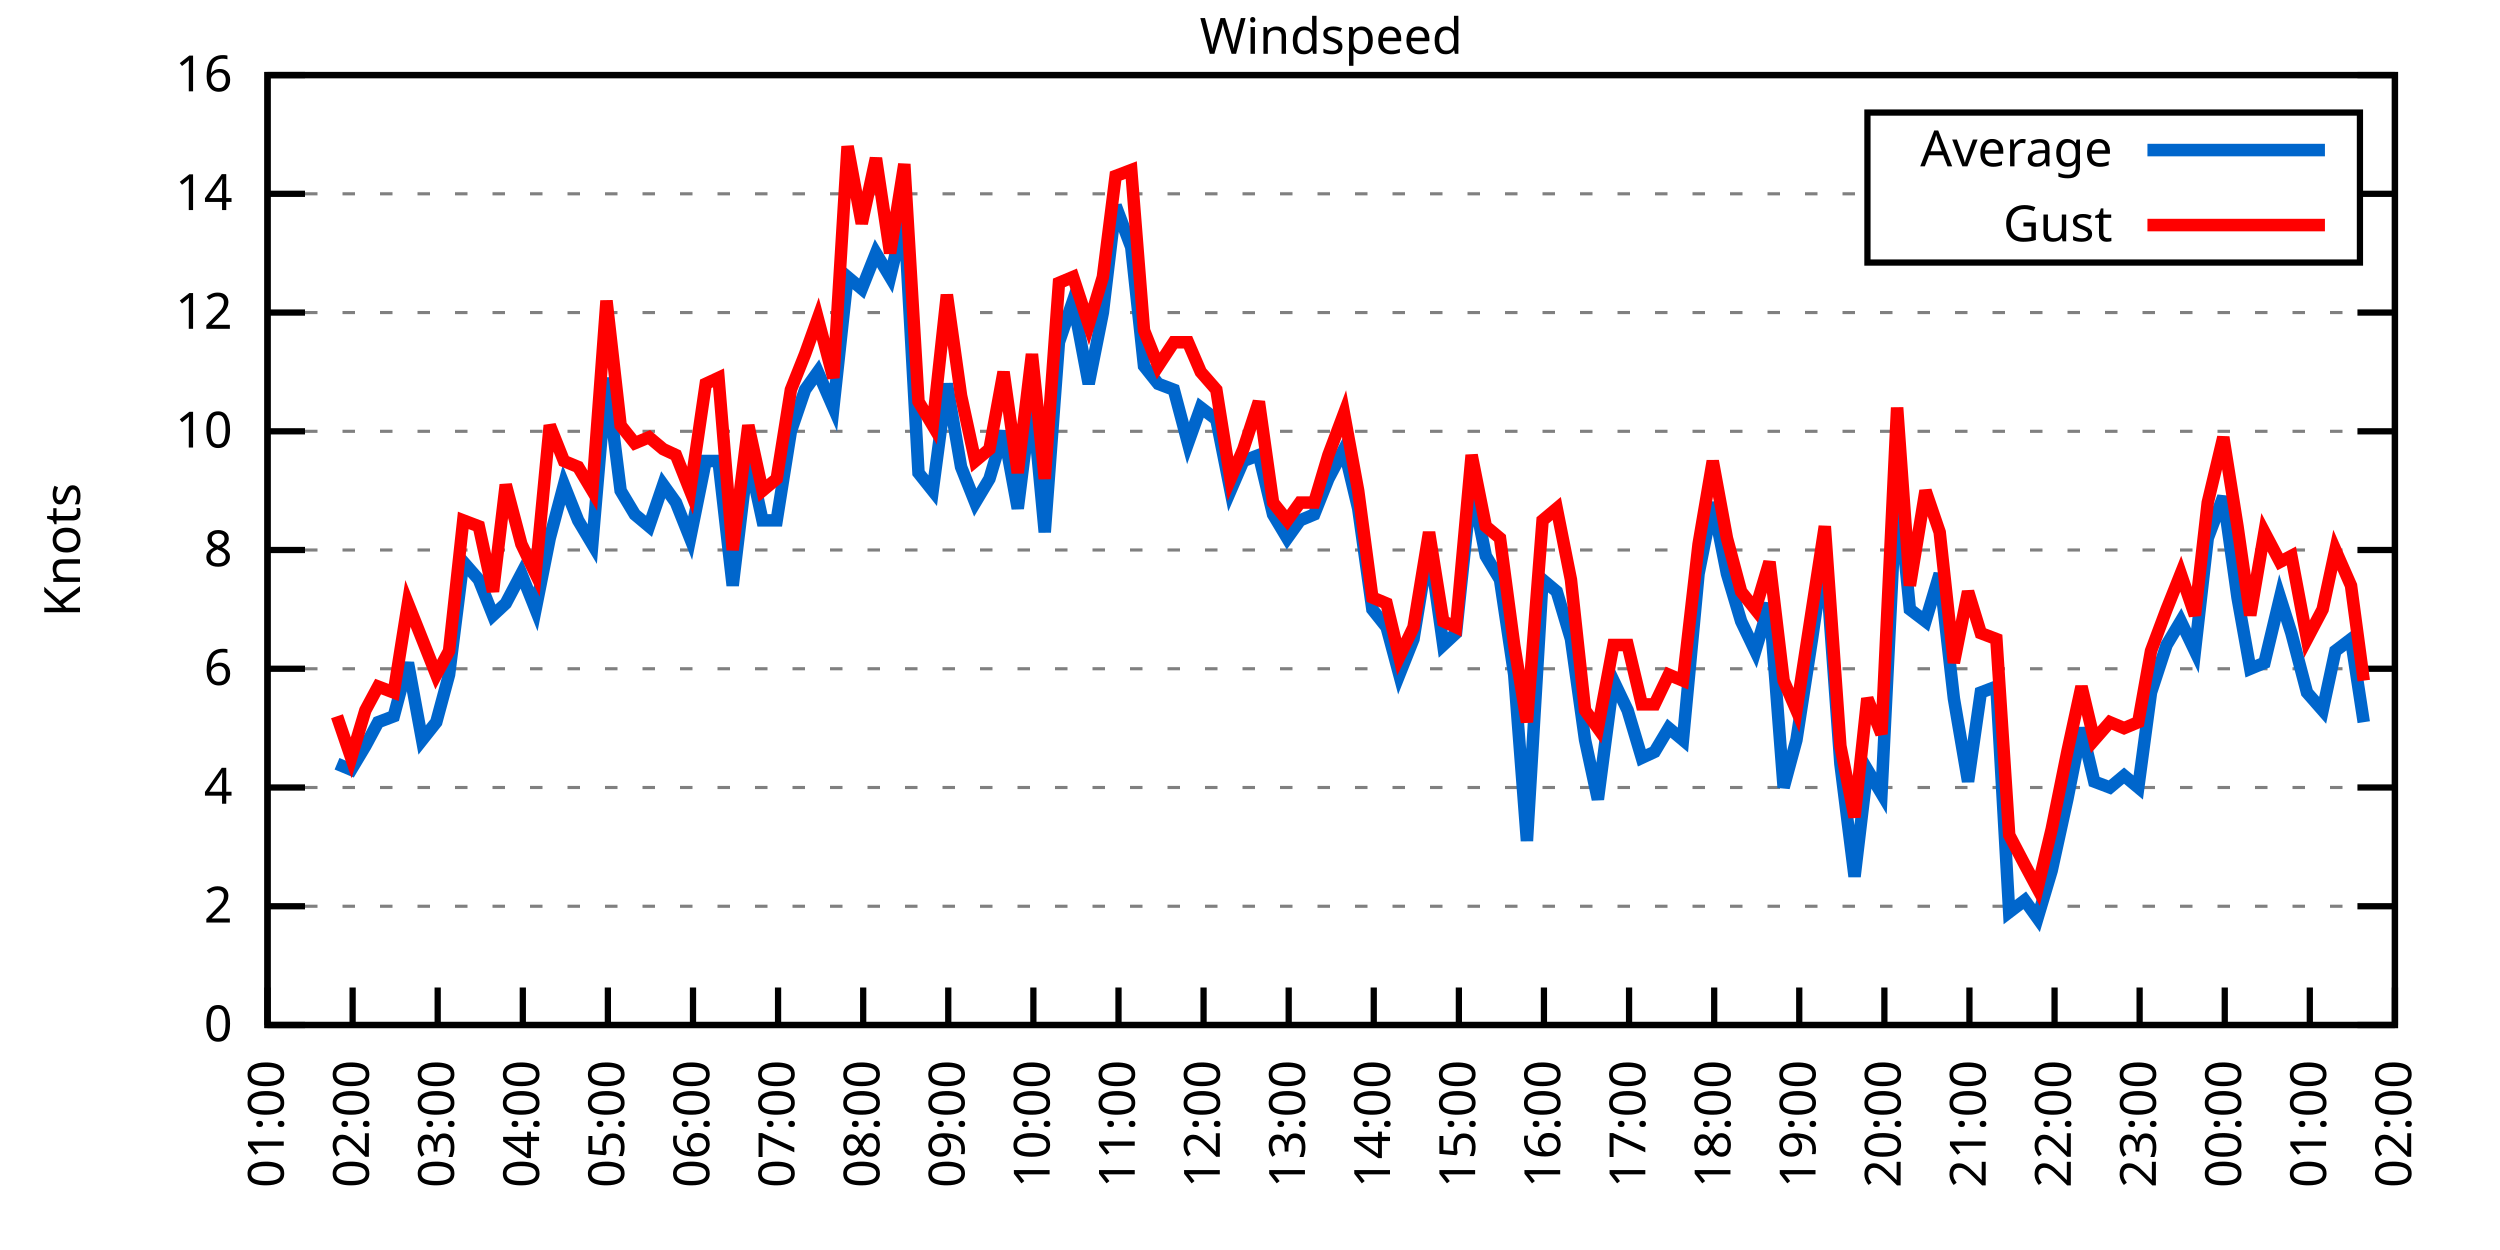
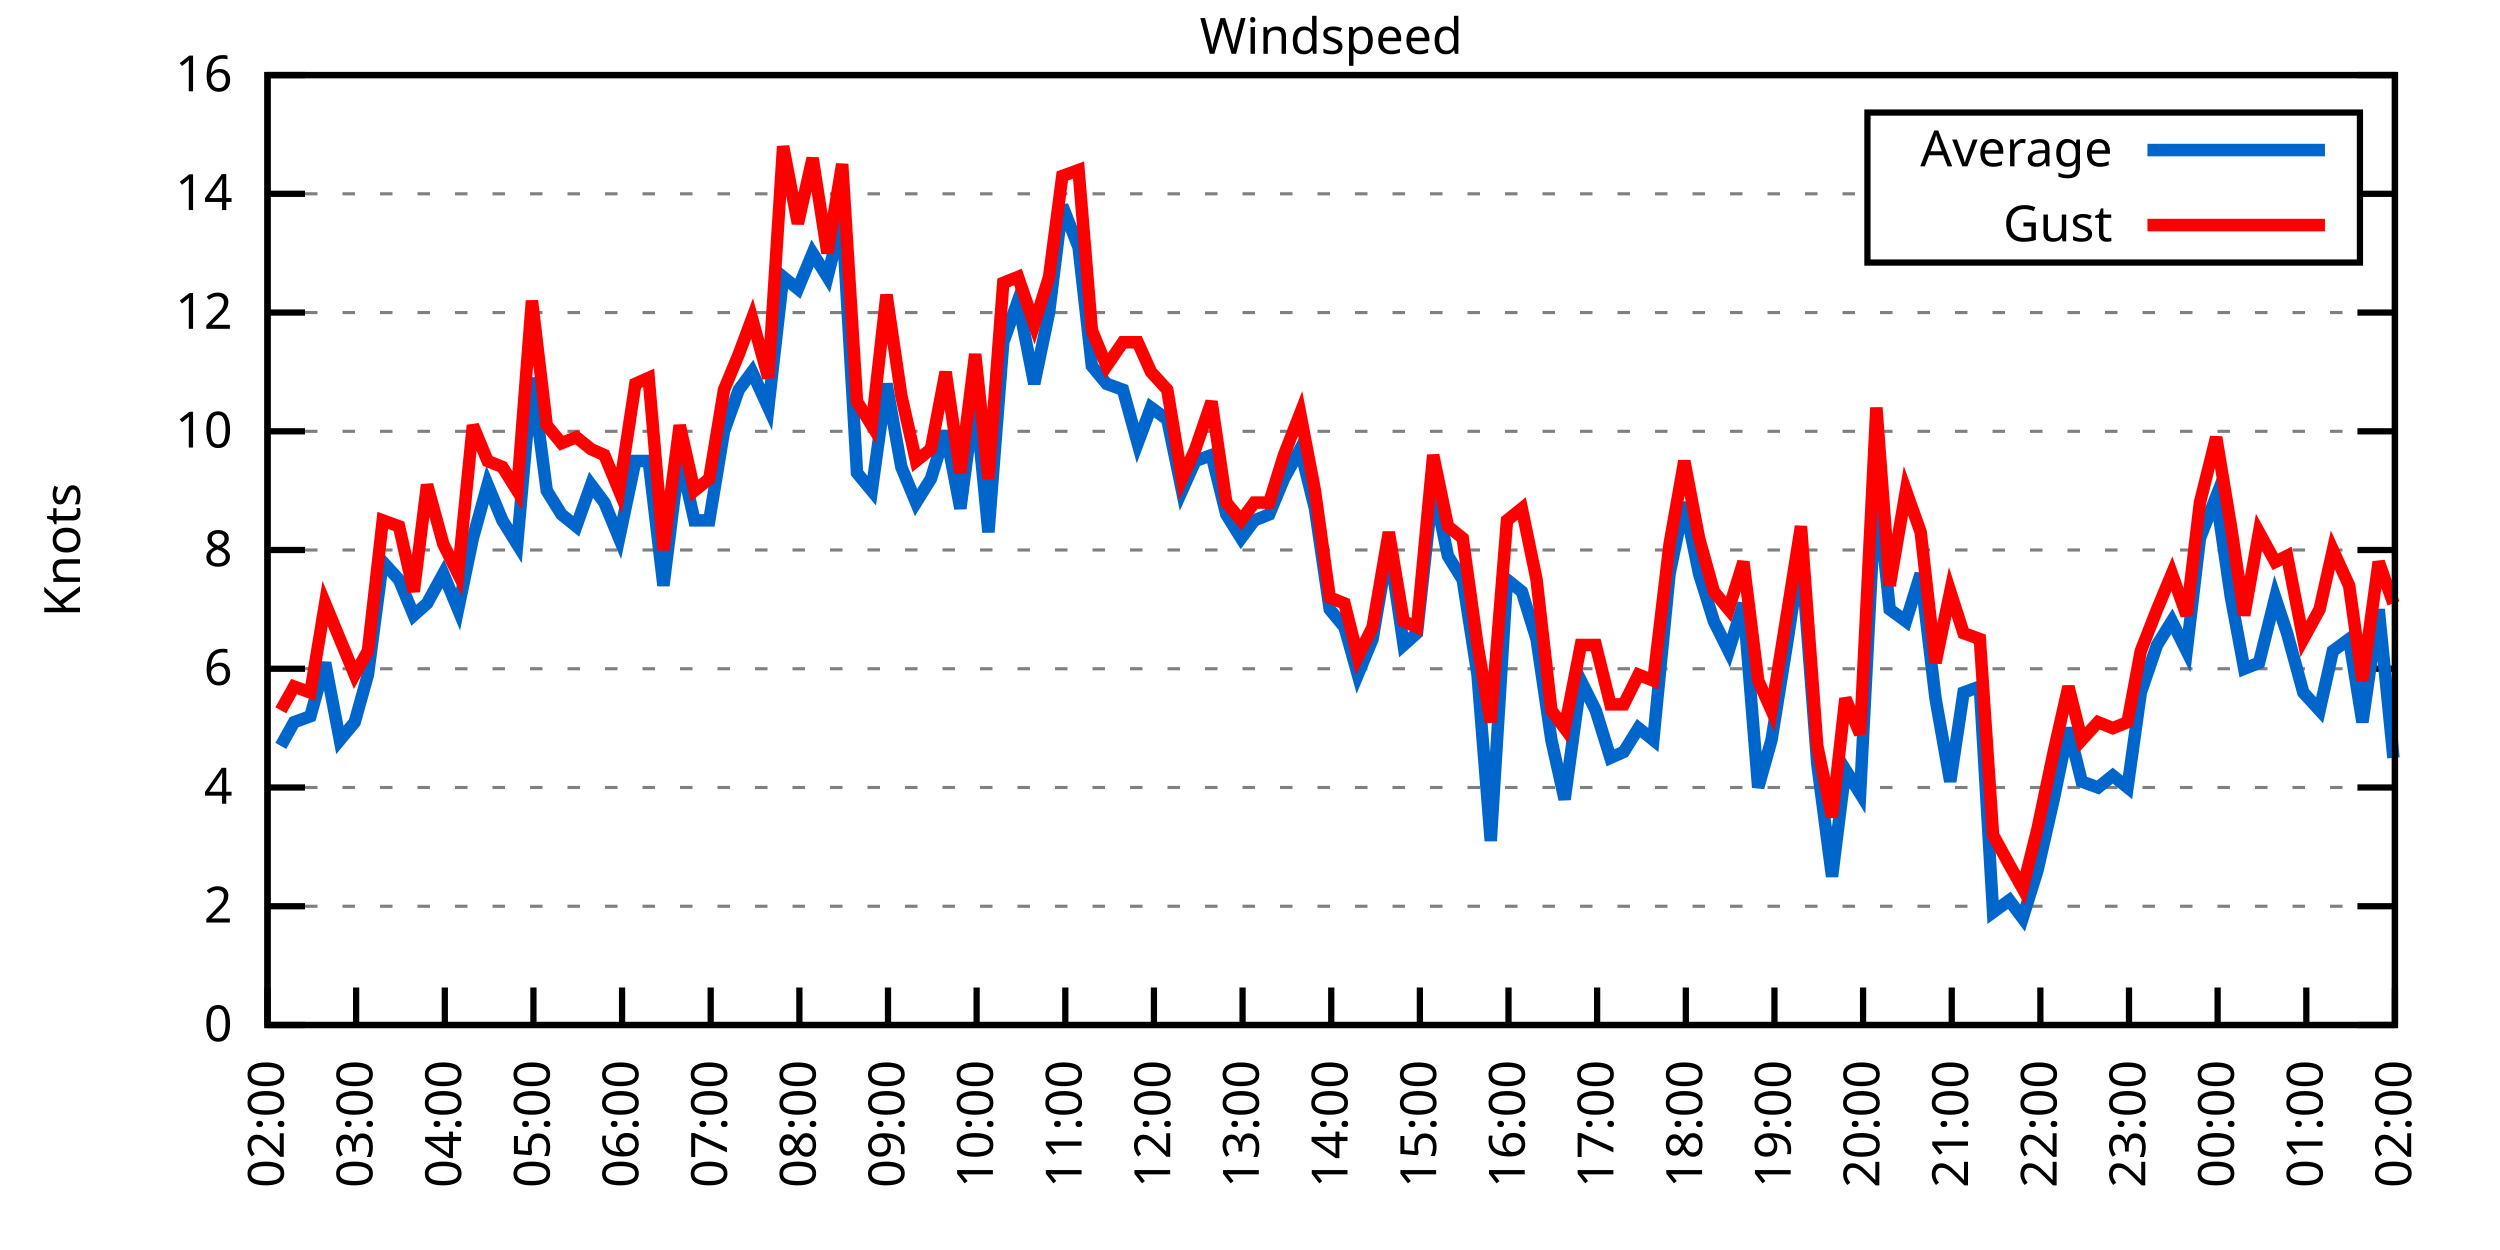
<svg xmlns="http://www.w3.org/2000/svg" xmlns:xlink="http://www.w3.org/1999/xlink" width="400" height="200" viewBox="0 0 400 200">
  <g id="gnuplot_canvas">
    <rect x="0" y="0" width="400" height="200" fill="none" />
    <defs>
      <circle id="gpDot" r="0.5" stroke-width="0.5" stroke="currentColor" />
      <path id="gpPt0" stroke-width="0.333" stroke="currentColor" d="M-1,0 h2 M0,-1 v2" />
      <path id="gpPt1" stroke-width="0.333" stroke="currentColor" d="M-1,-1 L1,1 M1,-1 L-1,1" />
      <path id="gpPt2" stroke-width="0.333" stroke="currentColor" d="M-1,0 L1,0 M0,-1 L0,1 M-1,-1 L1,1 M-1,1 L1,-1" />
      <rect id="gpPt3" stroke-width="0.333" stroke="currentColor" x="-1" y="-1" width="2" height="2" />
      <rect id="gpPt4" stroke-width="0.333" stroke="currentColor" fill="currentColor" x="-1" y="-1" width="2" height="2" />
      <circle id="gpPt5" stroke-width="0.333" stroke="currentColor" cx="0" cy="0" r="1" />
      <use xlink:href="#gpPt5" id="gpPt6" fill="currentColor" stroke="none" />
      <path id="gpPt7" stroke-width="0.333" stroke="currentColor" d="M0,-1.33 L-1.33,0.67 L1.33,0.67 z" />
      <use xlink:href="#gpPt7" id="gpPt8" fill="currentColor" stroke="none" />
      <use xlink:href="#gpPt7" id="gpPt9" stroke="currentColor" transform="rotate(180)" />
      <use xlink:href="#gpPt9" id="gpPt10" fill="currentColor" stroke="none" />
      <use xlink:href="#gpPt3" id="gpPt11" stroke="currentColor" transform="rotate(45)" />
      <use xlink:href="#gpPt11" id="gpPt12" fill="currentColor" stroke="none" />
      <path id="gpPt13" stroke-width="0.333" stroke="currentColor" d="M0,1.330 L1.265,0.411 L0.782,-1.067 L-0.782,-1.076 L-1.265,0.411 z" />
      <use xlink:href="#gpPt13" id="gpPt14" fill="currentColor" stroke="none" />
      <filter id="textbox" filterUnits="objectBoundingBox" x="0" y="0" height="1" width="1">
        <feFlood flood-color="white" flood-opacity="1" result="bgnd" />
        <feComposite in="SourceGraphic" in2="bgnd" operator="atop" />
      </filter>
      <filter id="greybox" filterUnits="objectBoundingBox" x="0" y="0" height="1" width="1">
        <feFlood flood-color="lightgrey" flood-opacity="1" result="grey" />
        <feComposite in="SourceGraphic" in2="grey" operator="atop" />
      </filter>
    </defs>
    <g fill="none" color="white" stroke="currentColor" stroke-width="1.00" stroke-linecap="butt" stroke-linejoin="miter">
</g>
    <g fill="none" color="black" stroke="currentColor" stroke-width="1.00" stroke-linecap="butt" stroke-linejoin="miter">
      <g stroke="none" shape-rendering="crispEdges">
        <polygon fill="rgb(255, 255, 255)" points="42.80,164.00 383.18,164.00 383.18,12.02 42.80,12.02 " />
      </g>
    </g>
    <g fill="none" color="black" stroke="currentColor" stroke-width="1.00" stroke-linecap="butt" stroke-linejoin="miter">
</g>
    <g fill="none" color="black" stroke="black" stroke-width="0.50" stroke-linecap="butt" stroke-linejoin="miter">
</g>
    <g fill="none" color="gray" stroke="currentColor" stroke-width="0.50" stroke-linecap="butt" stroke-linejoin="miter">
      <path stroke="gray" stroke-dasharray="2,4" class="gridline" d="M42.80,164.00 L383.19,164.00  " />
    </g>
    <g fill="none" color="gray" stroke="gray" stroke-width="1.00" stroke-linecap="butt" stroke-linejoin="miter">
</g>
    <g fill="none" color="black" stroke="currentColor" stroke-width="1.00" stroke-linecap="butt" stroke-linejoin="miter">
      <path stroke="black" d="M42.80,164.00 L48.80,164.00 M383.19,164.00 L377.19,164.00  " />
      <g transform="translate(37.20,166.60)" stroke="none" fill="black" font-family="Sans" font-size="8.00" text-anchor="end">
        <text>
          <tspan font-family="Sans"> 0</tspan>
        </text>
      </g>
    </g>
    <g fill="none" color="black" stroke="currentColor" stroke-width="1.00" stroke-linecap="butt" stroke-linejoin="miter">
</g>
    <g fill="none" color="black" stroke="black" stroke-width="0.50" stroke-linecap="butt" stroke-linejoin="miter">
</g>
    <g fill="none" color="gray" stroke="currentColor" stroke-width="0.50" stroke-linecap="butt" stroke-linejoin="miter">
      <path stroke="gray" stroke-dasharray="2,4" class="gridline" d="M42.80,145.00 L383.19,145.00  " />
    </g>
    <g fill="none" color="gray" stroke="gray" stroke-width="1.00" stroke-linecap="butt" stroke-linejoin="miter">
</g>
    <g fill="none" color="black" stroke="currentColor" stroke-width="1.00" stroke-linecap="butt" stroke-linejoin="miter">
      <path stroke="black" d="M42.80,145.00 L48.80,145.00 M383.19,145.00 L377.19,145.00  " />
      <g transform="translate(37.20,147.60)" stroke="none" fill="black" font-family="Sans" font-size="8.00" text-anchor="end">
        <text>
          <tspan font-family="Sans"> 2</tspan>
        </text>
      </g>
    </g>
    <g fill="none" color="black" stroke="currentColor" stroke-width="1.00" stroke-linecap="butt" stroke-linejoin="miter">
</g>
    <g fill="none" color="black" stroke="black" stroke-width="0.50" stroke-linecap="butt" stroke-linejoin="miter">
</g>
    <g fill="none" color="gray" stroke="currentColor" stroke-width="0.50" stroke-linecap="butt" stroke-linejoin="miter">
      <path stroke="gray" stroke-dasharray="2,4" class="gridline" d="M42.80,126.00 L383.19,126.00  " />
    </g>
    <g fill="none" color="gray" stroke="gray" stroke-width="1.00" stroke-linecap="butt" stroke-linejoin="miter">
</g>
    <g fill="none" color="black" stroke="currentColor" stroke-width="1.00" stroke-linecap="butt" stroke-linejoin="miter">
      <path stroke="black" d="M42.80,126.00 L48.80,126.00 M383.19,126.00 L377.19,126.00  " />
      <g transform="translate(37.20,128.60)" stroke="none" fill="black" font-family="Sans" font-size="8.00" text-anchor="end">
        <text>
          <tspan font-family="Sans"> 4</tspan>
        </text>
      </g>
    </g>
    <g fill="none" color="black" stroke="currentColor" stroke-width="1.00" stroke-linecap="butt" stroke-linejoin="miter">
</g>
    <g fill="none" color="black" stroke="black" stroke-width="0.50" stroke-linecap="butt" stroke-linejoin="miter">
</g>
    <g fill="none" color="gray" stroke="currentColor" stroke-width="0.50" stroke-linecap="butt" stroke-linejoin="miter">
      <path stroke="gray" stroke-dasharray="2,4" class="gridline" d="M42.80,107.00 L383.19,107.00  " />
    </g>
    <g fill="none" color="gray" stroke="gray" stroke-width="1.00" stroke-linecap="butt" stroke-linejoin="miter">
</g>
    <g fill="none" color="black" stroke="currentColor" stroke-width="1.00" stroke-linecap="butt" stroke-linejoin="miter">
      <path stroke="black" d="M42.80,107.00 L48.80,107.00 M383.19,107.00 L377.19,107.00  " />
      <g transform="translate(37.20,109.60)" stroke="none" fill="black" font-family="Sans" font-size="8.00" text-anchor="end">
        <text>
          <tspan font-family="Sans"> 6</tspan>
        </text>
      </g>
    </g>
    <g fill="none" color="black" stroke="currentColor" stroke-width="1.00" stroke-linecap="butt" stroke-linejoin="miter">
</g>
    <g fill="none" color="black" stroke="black" stroke-width="0.50" stroke-linecap="butt" stroke-linejoin="miter">
</g>
    <g fill="none" color="gray" stroke="currentColor" stroke-width="0.50" stroke-linecap="butt" stroke-linejoin="miter">
      <path stroke="gray" stroke-dasharray="2,4" class="gridline" d="M42.80,88.00 L383.19,88.00  " />
    </g>
    <g fill="none" color="gray" stroke="gray" stroke-width="1.00" stroke-linecap="butt" stroke-linejoin="miter">
</g>
    <g fill="none" color="black" stroke="currentColor" stroke-width="1.00" stroke-linecap="butt" stroke-linejoin="miter">
      <path stroke="black" d="M42.80,88.00 L48.80,88.00 M383.19,88.00 L377.19,88.00  " />
      <g transform="translate(37.20,90.60)" stroke="none" fill="black" font-family="Sans" font-size="8.00" text-anchor="end">
        <text>
          <tspan font-family="Sans"> 8</tspan>
        </text>
      </g>
    </g>
    <g fill="none" color="black" stroke="currentColor" stroke-width="1.00" stroke-linecap="butt" stroke-linejoin="miter">
</g>
    <g fill="none" color="black" stroke="black" stroke-width="0.50" stroke-linecap="butt" stroke-linejoin="miter">
</g>
    <g fill="none" color="gray" stroke="currentColor" stroke-width="0.50" stroke-linecap="butt" stroke-linejoin="miter">
      <path stroke="gray" stroke-dasharray="2,4" class="gridline" d="M42.80,69.01 L383.19,69.01  " />
    </g>
    <g fill="none" color="gray" stroke="gray" stroke-width="1.00" stroke-linecap="butt" stroke-linejoin="miter">
</g>
    <g fill="none" color="black" stroke="currentColor" stroke-width="1.00" stroke-linecap="butt" stroke-linejoin="miter">
      <path stroke="black" d="M42.80,69.01 L48.80,69.01 M383.19,69.01 L377.19,69.01  " />
      <g transform="translate(37.20,71.61)" stroke="none" fill="black" font-family="Sans" font-size="8.00" text-anchor="end">
        <text>
          <tspan font-family="Sans"> 10</tspan>
        </text>
      </g>
    </g>
    <g fill="none" color="black" stroke="currentColor" stroke-width="1.00" stroke-linecap="butt" stroke-linejoin="miter">
</g>
    <g fill="none" color="black" stroke="black" stroke-width="0.50" stroke-linecap="butt" stroke-linejoin="miter">
</g>
    <g fill="none" color="gray" stroke="currentColor" stroke-width="0.50" stroke-linecap="butt" stroke-linejoin="miter">
      <path stroke="gray" stroke-dasharray="2,4" class="gridline" d="M42.80,50.01 L383.19,50.01  " />
    </g>
    <g fill="none" color="gray" stroke="gray" stroke-width="1.00" stroke-linecap="butt" stroke-linejoin="miter">
</g>
    <g fill="none" color="black" stroke="currentColor" stroke-width="1.00" stroke-linecap="butt" stroke-linejoin="miter">
      <path stroke="black" d="M42.80,50.01 L48.80,50.01 M383.19,50.01 L377.19,50.01  " />
      <g transform="translate(37.20,52.61)" stroke="none" fill="black" font-family="Sans" font-size="8.00" text-anchor="end">
        <text>
          <tspan font-family="Sans"> 12</tspan>
        </text>
      </g>
    </g>
    <g fill="none" color="black" stroke="currentColor" stroke-width="1.00" stroke-linecap="butt" stroke-linejoin="miter">
</g>
    <g fill="none" color="black" stroke="black" stroke-width="0.50" stroke-linecap="butt" stroke-linejoin="miter">
</g>
    <g fill="none" color="gray" stroke="currentColor" stroke-width="0.50" stroke-linecap="butt" stroke-linejoin="miter">
      <path stroke="gray" stroke-dasharray="2,4" class="gridline" d="M42.80,31.01 L298.79,31.01 M377.59,31.01 L383.19,31.01  " />
    </g>
    <g fill="none" color="gray" stroke="gray" stroke-width="1.00" stroke-linecap="butt" stroke-linejoin="miter">
</g>
    <g fill="none" color="black" stroke="currentColor" stroke-width="1.00" stroke-linecap="butt" stroke-linejoin="miter">
      <path stroke="black" d="M42.80,31.01 L48.80,31.01 M383.19,31.01 L377.19,31.01  " />
      <g transform="translate(37.20,33.61)" stroke="none" fill="black" font-family="Sans" font-size="8.00" text-anchor="end">
        <text>
          <tspan font-family="Sans"> 14</tspan>
        </text>
      </g>
    </g>
    <g fill="none" color="black" stroke="currentColor" stroke-width="1.00" stroke-linecap="butt" stroke-linejoin="miter">
</g>
    <g fill="none" color="black" stroke="black" stroke-width="0.50" stroke-linecap="butt" stroke-linejoin="miter">
</g>
    <g fill="none" color="gray" stroke="currentColor" stroke-width="0.50" stroke-linecap="butt" stroke-linejoin="miter">
      <path stroke="gray" stroke-dasharray="2,4" class="gridline" d="M42.80,12.01 L383.19,12.01  " />
    </g>
    <g fill="none" color="gray" stroke="gray" stroke-width="1.00" stroke-linecap="butt" stroke-linejoin="miter">
</g>
    <g fill="none" color="black" stroke="currentColor" stroke-width="1.00" stroke-linecap="butt" stroke-linejoin="miter">
      <path stroke="black" d="M42.80,12.01 L48.80,12.01 M383.19,12.01 L377.19,12.01  " />
      <g transform="translate(37.20,14.61)" stroke="none" fill="black" font-family="Sans" font-size="8.00" text-anchor="end">
        <text>
          <tspan font-family="Sans"> 16</tspan>
        </text>
      </g>
    </g>
    <g fill="none" color="black" stroke="currentColor" stroke-width="1.00" stroke-linecap="butt" stroke-linejoin="miter">
      <path stroke="black" d="M42.80,164.00 L42.80,158.00  " />
      <g transform="translate(45.40,169.60) rotate(270.00)" stroke="none" fill="black" font-family="Sans" font-size="8.00" text-anchor="end">
        <text>
-           <tspan font-family="Sans">01:00</tspan>
-         </text>
-       </g>
-     </g>
-     <g fill="none" color="black" stroke="currentColor" stroke-width="1.00" stroke-linecap="butt" stroke-linejoin="miter">
-       <path stroke="black" d="M56.42,164.00 L56.42,158.00  " />
-       <g transform="translate(59.02,169.60) rotate(270.00)" stroke="none" fill="black" font-family="Sans" font-size="8.00" text-anchor="end">
-         <text>
          <tspan font-family="Sans">02:00</tspan>
        </text>
      </g>
    </g>
    <g fill="none" color="black" stroke="currentColor" stroke-width="1.00" stroke-linecap="butt" stroke-linejoin="miter">
-       <path stroke="black" d="M70.03,164.00 L70.03,158.00  " />
-       <g transform="translate(72.63,169.60) rotate(270.00)" stroke="none" fill="black" font-family="Sans" font-size="8.00" text-anchor="end">
+       <path stroke="black" d="M56.98,164.00 L56.98,158.00  " />
+       <g transform="translate(59.58,169.60) rotate(270.00)" stroke="none" fill="black" font-family="Sans" font-size="8.00" text-anchor="end">
        <text>
          <tspan font-family="Sans">03:00</tspan>
        </text>
      </g>
    </g>
    <g fill="none" color="black" stroke="currentColor" stroke-width="1.00" stroke-linecap="butt" stroke-linejoin="miter">
-       <path stroke="black" d="M83.65,164.00 L83.65,158.00  " />
-       <g transform="translate(86.25,169.60) rotate(270.00)" stroke="none" fill="black" font-family="Sans" font-size="8.00" text-anchor="end">
+       <path stroke="black" d="M71.17,164.00 L71.17,158.00  " />
+       <g transform="translate(73.77,169.60) rotate(270.00)" stroke="none" fill="black" font-family="Sans" font-size="8.00" text-anchor="end">
        <text>
          <tspan font-family="Sans">04:00</tspan>
        </text>
      </g>
    </g>
    <g fill="none" color="black" stroke="currentColor" stroke-width="1.00" stroke-linecap="butt" stroke-linejoin="miter">
-       <path stroke="black" d="M97.26,164.00 L97.26,158.00  " />
-       <g transform="translate(99.86,169.60) rotate(270.00)" stroke="none" fill="black" font-family="Sans" font-size="8.00" text-anchor="end">
+       <path stroke="black" d="M85.35,164.00 L85.35,158.00  " />
+       <g transform="translate(87.95,169.60) rotate(270.00)" stroke="none" fill="black" font-family="Sans" font-size="8.00" text-anchor="end">
        <text>
          <tspan font-family="Sans">05:00</tspan>
        </text>
      </g>
    </g>
    <g fill="none" color="black" stroke="currentColor" stroke-width="1.00" stroke-linecap="butt" stroke-linejoin="miter">
-       <path stroke="black" d="M110.88,164.00 L110.88,158.00  " />
-       <g transform="translate(113.48,169.60) rotate(270.00)" stroke="none" fill="black" font-family="Sans" font-size="8.00" text-anchor="end">
+       <path stroke="black" d="M99.53,164.00 L99.53,158.00  " />
+       <g transform="translate(102.13,169.60) rotate(270.00)" stroke="none" fill="black" font-family="Sans" font-size="8.00" text-anchor="end">
        <text>
          <tspan font-family="Sans">06:00</tspan>
        </text>
      </g>
    </g>
    <g fill="none" color="black" stroke="currentColor" stroke-width="1.00" stroke-linecap="butt" stroke-linejoin="miter">
-       <path stroke="black" d="M124.49,164.00 L124.49,158.00  " />
-       <g transform="translate(127.09,169.60) rotate(270.00)" stroke="none" fill="black" font-family="Sans" font-size="8.00" text-anchor="end">
+       <path stroke="black" d="M113.71,164.00 L113.71,158.00  " />
+       <g transform="translate(116.31,169.60) rotate(270.00)" stroke="none" fill="black" font-family="Sans" font-size="8.00" text-anchor="end">
        <text>
          <tspan font-family="Sans">07:00</tspan>
        </text>
      </g>
    </g>
    <g fill="none" color="black" stroke="currentColor" stroke-width="1.00" stroke-linecap="butt" stroke-linejoin="miter">
-       <path stroke="black" d="M138.11,164.00 L138.11,158.00  " />
-       <g transform="translate(140.71,169.60) rotate(270.00)" stroke="none" fill="black" font-family="Sans" font-size="8.00" text-anchor="end">
+       <path stroke="black" d="M127.90,164.00 L127.90,158.00  " />
+       <g transform="translate(130.50,169.60) rotate(270.00)" stroke="none" fill="black" font-family="Sans" font-size="8.00" text-anchor="end">
        <text>
          <tspan font-family="Sans">08:00</tspan>
        </text>
      </g>
    </g>
    <g fill="none" color="black" stroke="currentColor" stroke-width="1.00" stroke-linecap="butt" stroke-linejoin="miter">
-       <path stroke="black" d="M151.72,164.00 L151.72,158.00  " />
-       <g transform="translate(154.32,169.60) rotate(270.00)" stroke="none" fill="black" font-family="Sans" font-size="8.00" text-anchor="end">
+       <path stroke="black" d="M142.08,164.00 L142.08,158.00  " />
+       <g transform="translate(144.68,169.60) rotate(270.00)" stroke="none" fill="black" font-family="Sans" font-size="8.00" text-anchor="end">
        <text>
          <tspan font-family="Sans">09:00</tspan>
        </text>
      </g>
    </g>
    <g fill="none" color="black" stroke="currentColor" stroke-width="1.00" stroke-linecap="butt" stroke-linejoin="miter">
-       <path stroke="black" d="M165.34,164.00 L165.34,158.00  " />
-       <g transform="translate(167.94,169.60) rotate(270.00)" stroke="none" fill="black" font-family="Sans" font-size="8.00" text-anchor="end">
+       <path stroke="black" d="M156.26,164.00 L156.26,158.00  " />
+       <g transform="translate(158.86,169.60) rotate(270.00)" stroke="none" fill="black" font-family="Sans" font-size="8.00" text-anchor="end">
        <text>
          <tspan font-family="Sans">10:00</tspan>
        </text>
      </g>
    </g>
    <g fill="none" color="black" stroke="currentColor" stroke-width="1.00" stroke-linecap="butt" stroke-linejoin="miter">
-       <path stroke="black" d="M178.96,164.00 L178.96,158.00  " />
-       <g transform="translate(181.56,169.60) rotate(270.00)" stroke="none" fill="black" font-family="Sans" font-size="8.00" text-anchor="end">
+       <path stroke="black" d="M170.45,164.00 L170.45,158.00  " />
+       <g transform="translate(173.05,169.60) rotate(270.00)" stroke="none" fill="black" font-family="Sans" font-size="8.00" text-anchor="end">
        <text>
          <tspan font-family="Sans">11:00</tspan>
        </text>
      </g>
    </g>
    <g fill="none" color="black" stroke="currentColor" stroke-width="1.00" stroke-linecap="butt" stroke-linejoin="miter">
-       <path stroke="black" d="M192.57,164.00 L192.57,158.00  " />
-       <g transform="translate(195.17,169.60) rotate(270.00)" stroke="none" fill="black" font-family="Sans" font-size="8.00" text-anchor="end">
+       <path stroke="black" d="M184.63,164.00 L184.63,158.00  " />
+       <g transform="translate(187.23,169.60) rotate(270.00)" stroke="none" fill="black" font-family="Sans" font-size="8.00" text-anchor="end">
        <text>
          <tspan font-family="Sans">12:00</tspan>
        </text>
      </g>
    </g>
    <g fill="none" color="black" stroke="currentColor" stroke-width="1.00" stroke-linecap="butt" stroke-linejoin="miter">
-       <path stroke="black" d="M206.19,164.00 L206.19,158.00  " />
-       <g transform="translate(208.79,169.60) rotate(270.00)" stroke="none" fill="black" font-family="Sans" font-size="8.00" text-anchor="end">
+       <path stroke="black" d="M198.81,164.00 L198.81,158.00  " />
+       <g transform="translate(201.41,169.60) rotate(270.00)" stroke="none" fill="black" font-family="Sans" font-size="8.00" text-anchor="end">
        <text>
          <tspan font-family="Sans">13:00</tspan>
        </text>
      </g>
    </g>
    <g fill="none" color="black" stroke="currentColor" stroke-width="1.00" stroke-linecap="butt" stroke-linejoin="miter">
-       <path stroke="black" d="M219.80,164.00 L219.80,158.00  " />
-       <g transform="translate(222.40,169.60) rotate(270.00)" stroke="none" fill="black" font-family="Sans" font-size="8.00" text-anchor="end">
+       <path stroke="black" d="M213.00,164.00 L213.00,158.00  " />
+       <g transform="translate(215.60,169.60) rotate(270.00)" stroke="none" fill="black" font-family="Sans" font-size="8.00" text-anchor="end">
        <text>
          <tspan font-family="Sans">14:00</tspan>
        </text>
      </g>
    </g>
    <g fill="none" color="black" stroke="currentColor" stroke-width="1.00" stroke-linecap="butt" stroke-linejoin="miter">
-       <path stroke="black" d="M233.42,164.00 L233.42,158.00  " />
-       <g transform="translate(236.02,169.60) rotate(270.00)" stroke="none" fill="black" font-family="Sans" font-size="8.00" text-anchor="end">
+       <path stroke="black" d="M227.18,164.00 L227.18,158.00  " />
+       <g transform="translate(229.78,169.60) rotate(270.00)" stroke="none" fill="black" font-family="Sans" font-size="8.00" text-anchor="end">
        <text>
          <tspan font-family="Sans">15:00</tspan>
        </text>
      </g>
    </g>
    <g fill="none" color="black" stroke="currentColor" stroke-width="1.00" stroke-linecap="butt" stroke-linejoin="miter">
-       <path stroke="black" d="M247.03,164.00 L247.03,158.00  " />
-       <g transform="translate(249.63,169.60) rotate(270.00)" stroke="none" fill="black" font-family="Sans" font-size="8.00" text-anchor="end">
+       <path stroke="black" d="M241.36,164.00 L241.36,158.00  " />
+       <g transform="translate(243.96,169.60) rotate(270.00)" stroke="none" fill="black" font-family="Sans" font-size="8.00" text-anchor="end">
        <text>
          <tspan font-family="Sans">16:00</tspan>
        </text>
      </g>
    </g>
    <g fill="none" color="black" stroke="currentColor" stroke-width="1.00" stroke-linecap="butt" stroke-linejoin="miter">
-       <path stroke="black" d="M260.65,164.00 L260.65,158.00  " />
-       <g transform="translate(263.25,169.60) rotate(270.00)" stroke="none" fill="black" font-family="Sans" font-size="8.00" text-anchor="end">
+       <path stroke="black" d="M255.54,164.00 L255.54,158.00  " />
+       <g transform="translate(258.14,169.60) rotate(270.00)" stroke="none" fill="black" font-family="Sans" font-size="8.00" text-anchor="end">
        <text>
          <tspan font-family="Sans">17:00</tspan>
        </text>
      </g>
    </g>
    <g fill="none" color="black" stroke="currentColor" stroke-width="1.00" stroke-linecap="butt" stroke-linejoin="miter">
-       <path stroke="black" d="M274.27,164.00 L274.27,158.00  " />
-       <g transform="translate(276.87,169.60) rotate(270.00)" stroke="none" fill="black" font-family="Sans" font-size="8.00" text-anchor="end">
+       <path stroke="black" d="M269.73,164.00 L269.73,158.00  " />
+       <g transform="translate(272.33,169.60) rotate(270.00)" stroke="none" fill="black" font-family="Sans" font-size="8.00" text-anchor="end">
        <text>
          <tspan font-family="Sans">18:00</tspan>
        </text>
      </g>
    </g>
    <g fill="none" color="black" stroke="currentColor" stroke-width="1.00" stroke-linecap="butt" stroke-linejoin="miter">
-       <path stroke="black" d="M287.88,164.00 L287.88,158.00  " />
-       <g transform="translate(290.48,169.60) rotate(270.00)" stroke="none" fill="black" font-family="Sans" font-size="8.00" text-anchor="end">
+       <path stroke="black" d="M283.91,164.00 L283.91,158.00  " />
+       <g transform="translate(286.51,169.60) rotate(270.00)" stroke="none" fill="black" font-family="Sans" font-size="8.00" text-anchor="end">
        <text>
          <tspan font-family="Sans">19:00</tspan>
        </text>
      </g>
    </g>
    <g fill="none" color="black" stroke="currentColor" stroke-width="1.00" stroke-linecap="butt" stroke-linejoin="miter">
-       <path stroke="black" d="M301.50,164.00 L301.50,158.00  " />
-       <g transform="translate(304.10,169.60) rotate(270.00)" stroke="none" fill="black" font-family="Sans" font-size="8.00" text-anchor="end">
+       <path stroke="black" d="M298.09,164.00 L298.09,158.00  " />
+       <g transform="translate(300.69,169.60) rotate(270.00)" stroke="none" fill="black" font-family="Sans" font-size="8.00" text-anchor="end">
        <text>
          <tspan font-family="Sans">20:00</tspan>
        </text>
      </g>
    </g>
    <g fill="none" color="black" stroke="currentColor" stroke-width="1.00" stroke-linecap="butt" stroke-linejoin="miter">
-       <path stroke="black" d="M315.11,164.00 L315.11,158.00  " />
-       <g transform="translate(317.71,169.60) rotate(270.00)" stroke="none" fill="black" font-family="Sans" font-size="8.00" text-anchor="end">
+       <path stroke="black" d="M312.28,164.00 L312.28,158.00  " />
+       <g transform="translate(314.88,169.60) rotate(270.00)" stroke="none" fill="black" font-family="Sans" font-size="8.00" text-anchor="end">
        <text>
          <tspan font-family="Sans">21:00</tspan>
        </text>
      </g>
    </g>
    <g fill="none" color="black" stroke="currentColor" stroke-width="1.00" stroke-linecap="butt" stroke-linejoin="miter">
-       <path stroke="black" d="M328.73,164.00 L328.73,158.00  " />
-       <g transform="translate(331.33,169.60) rotate(270.00)" stroke="none" fill="black" font-family="Sans" font-size="8.00" text-anchor="end">
+       <path stroke="black" d="M326.46,164.00 L326.46,158.00  " />
+       <g transform="translate(329.06,169.60) rotate(270.00)" stroke="none" fill="black" font-family="Sans" font-size="8.00" text-anchor="end">
        <text>
          <tspan font-family="Sans">22:00</tspan>
        </text>
      </g>
    </g>
    <g fill="none" color="black" stroke="currentColor" stroke-width="1.00" stroke-linecap="butt" stroke-linejoin="miter">
-       <path stroke="black" d="M342.34,164.00 L342.34,158.00  " />
-       <g transform="translate(344.94,169.60) rotate(270.00)" stroke="none" fill="black" font-family="Sans" font-size="8.00" text-anchor="end">
+       <path stroke="black" d="M340.64,164.00 L340.64,158.00  " />
+       <g transform="translate(343.24,169.60) rotate(270.00)" stroke="none" fill="black" font-family="Sans" font-size="8.00" text-anchor="end">
        <text>
          <tspan font-family="Sans">23:00</tspan>
        </text>
      </g>
    </g>
    <g fill="none" color="black" stroke="currentColor" stroke-width="1.00" stroke-linecap="butt" stroke-linejoin="miter">
-       <path stroke="black" d="M355.96,164.00 L355.96,158.00  " />
-       <g transform="translate(358.56,169.60) rotate(270.00)" stroke="none" fill="black" font-family="Sans" font-size="8.00" text-anchor="end">
+       <path stroke="black" d="M354.82,164.00 L354.82,158.00  " />
+       <g transform="translate(357.42,169.60) rotate(270.00)" stroke="none" fill="black" font-family="Sans" font-size="8.00" text-anchor="end">
        <text>
          <tspan font-family="Sans">00:00</tspan>
        </text>
      </g>
    </g>
    <g fill="none" color="black" stroke="currentColor" stroke-width="1.00" stroke-linecap="butt" stroke-linejoin="miter">
-       <path stroke="black" d="M369.57,164.00 L369.57,158.00  " />
-       <g transform="translate(372.17,169.60) rotate(270.00)" stroke="none" fill="black" font-family="Sans" font-size="8.00" text-anchor="end">
+       <path stroke="black" d="M369.01,164.00 L369.01,158.00  " />
+       <g transform="translate(371.61,169.60) rotate(270.00)" stroke="none" fill="black" font-family="Sans" font-size="8.00" text-anchor="end">
        <text>
          <tspan font-family="Sans">01:00</tspan>
        </text>
      </g>
    </g>
    <g fill="none" color="black" stroke="currentColor" stroke-width="1.00" stroke-linecap="butt" stroke-linejoin="miter">
      <path stroke="black" d="M383.19,164.00 L383.19,158.00  " />
      <g transform="translate(385.79,169.60) rotate(270.00)" stroke="none" fill="black" font-family="Sans" font-size="8.00" text-anchor="end">
        <text>
          <tspan font-family="Sans">02:00</tspan>
        </text>
      </g>
    </g>
    <g fill="none" color="black" stroke="currentColor" stroke-width="1.00" stroke-linecap="butt" stroke-linejoin="miter">
</g>
    <g fill="none" color="black" stroke="currentColor" stroke-width="1.00" stroke-linecap="butt" stroke-linejoin="miter">
      <path stroke="black" d="M42.80,12.01 L42.80,164.00 L383.19,164.00 L383.19,12.01 L42.80,12.01 Z  " />
    </g>
    <g fill="none" color="black" stroke="currentColor" stroke-width="1.00" stroke-linecap="butt" stroke-linejoin="miter">
</g>
    <g fill="none" color="black" stroke="currentColor" stroke-width="1.00" stroke-linecap="butt" stroke-linejoin="miter">
      <path stroke="black" d="M298.79,42.01 L298.79,18.01 L377.59,18.01 L377.59,42.01 L298.79,42.01 Z  " />
    </g>
    <g id="Windspeed_plot_1">
      <g fill="none" color="white" stroke="black" stroke-width="2.00" stroke-linecap="butt" stroke-linejoin="miter">
</g>
      <g fill="none" color="black" stroke="currentColor" stroke-width="2.00" stroke-linecap="butt" stroke-linejoin="miter">
        <g transform="translate(337.99,26.61)" stroke="none" fill="black" font-family="Sans" font-size="8.00" text-anchor="end">
          <text>
            <tspan font-family="Sans">Average</tspan>
          </text>
        </g>
      </g>
      <g fill="none" color="black" stroke="currentColor" stroke-width="2.00" stroke-linecap="butt" stroke-linejoin="miter">
-         <path stroke="rgb(  0, 102, 204)" d="M343.59,24.01 L371.99,24.01 M53.92,122.20 L56.19,123.15 L58.46,119.35 L60.50,115.55 L63.00,114.60 L65.27,106.05   L67.54,118.40 L69.80,115.55 L71.85,107.95 L74.12,89.90 L76.61,92.75 L78.88,98.45 L80.92,96.55 L83.42,91.80   L85.69,97.50 L87.96,86.11 L90.23,77.56 L92.50,83.26 L94.77,87.06 L97.04,60.46 L99.30,78.51 L101.57,82.31   L103.84,84.21 L106.11,77.56 L108.15,80.41 L110.42,86.11 L112.92,73.76 L114.96,73.76 L117.23,93.70 L119.73,72.81   L122.00,83.26 L124.27,83.26 L126.54,69.01 L128.81,62.36 L130.85,59.51 L133.34,65.21 L135.61,44.31 L137.88,46.21   L140.15,40.51 L142.42,44.31 L144.69,34.81 L146.96,75.66 L149.23,78.51 L151.50,61.41 L153.77,74.71 L156.04,80.41   L158.31,76.61 L160.57,69.01 L162.84,81.36 L165.11,63.31 L167.16,85.16 L169.43,54.76 L171.69,48.11 L174.19,61.41   L176.46,50.01 L178.50,32.91 L181.00,39.56 L183.04,58.56 L185.31,61.41 L187.81,62.36 L190.08,70.91 L192.12,65.21   L194.61,67.11 L196.88,78.51 L198.93,73.76 L201.42,72.81 L203.69,82.31 L205.96,86.11 L208.00,83.26 L210.27,82.31   L212.54,76.61 L215.04,71.86 L217.31,81.36 L219.58,97.50 L221.85,100.35 L223.89,107.95 L226.16,102.25 L228.65,87.06   L230.92,103.20 L232.96,101.30 L235.46,77.56 L237.73,88.95 L240.00,92.75 L242.27,107.95 L244.31,134.55 L246.81,92.75   L249.08,94.65 L251.35,102.25 L253.61,118.40 L255.66,127.90 L258.15,108.90 L260.42,113.65 L262.69,121.25 L264.73,120.30   L267.00,116.50 L269.27,118.40 L271.77,91.80 L274.04,80.41 L276.31,91.80 L278.58,99.40 L280.85,104.15 L283.12,96.55   L285.38,126.00 L287.43,118.40 L289.92,102.25 L291.97,88.00 L294.46,122.20 L296.73,140.25 L298.77,123.15 L301.04,126.95   L303.54,76.61 L305.58,97.50 L308.08,99.40 L310.35,91.80 L312.62,111.75 L314.89,125.05 L316.93,110.80 L319.42,109.85   L321.47,145.95 L323.96,144.05 L326.00,146.90 L328.27,139.30 L330.77,127.90 L333.04,116.50 L335.08,125.05 L337.58,126.00   L339.85,124.10 L342.12,126.00 L344.16,110.80 L346.65,103.20 L348.92,99.40 L351.19,104.15 L353.24,86.11 L355.73,79.46   L358.00,95.60 L360.04,107.00 L362.31,106.05 L364.81,95.60 L366.62,101.30 L369.12,110.80 L371.62,113.65 L373.66,104.15   L376.16,102.25 L378.20,115.55  " />
+         <path stroke="rgb(  0, 102, 204)" d="M343.59,24.01 L371.99,24.01 M44.93,119.35 L47.05,115.55 L49.66,114.60 L52.02,106.05 L54.38,118.40 L56.75,115.55   L58.87,107.95 L61.24,89.90 L63.84,92.75 L66.20,98.45 L68.33,96.55 L70.93,91.80 L73.29,97.50 L75.66,86.11   L78.02,77.56 L80.38,83.26 L82.75,87.06 L85.11,60.46 L87.48,78.51 L89.84,82.31 L92.20,84.21 L94.57,77.56   L96.70,80.41 L99.06,86.11 L101.66,73.76 L103.79,73.76 L106.15,93.70 L108.75,72.81 L111.11,83.26 L113.48,83.26   L115.84,69.01 L118.21,62.36 L120.33,59.51 L122.93,65.21 L125.30,44.31 L127.66,46.21 L130.02,40.51 L132.39,44.31   L134.75,34.81 L137.12,75.66 L139.48,78.51 L141.84,61.41 L144.21,74.71 L146.57,80.41 L148.94,76.61 L151.30,69.01   L153.66,81.36 L156.03,63.31 L158.15,85.16 L160.52,54.76 L162.88,48.11 L165.48,61.41 L167.85,50.01 L169.97,32.91   L172.57,39.56 L174.70,58.56 L177.06,61.41 L179.67,62.36 L182.03,70.91 L184.16,65.21 L186.76,67.11 L189.12,78.51   L191.25,73.76 L193.85,72.81 L196.21,82.31 L198.58,86.11 L200.70,83.26 L203.07,82.31 L205.43,76.61 L208.03,71.86   L210.39,81.36 L212.76,97.50 L215.12,100.35 L217.25,107.95 L219.61,102.25 L222.21,87.06 L224.58,103.20 L226.71,101.30   L229.31,77.56 L231.67,88.95 L234.03,92.75 L236.40,107.95 L238.52,134.55 L241.12,92.75 L243.49,94.65 L245.85,102.25   L248.22,118.40 L250.34,127.90 L252.94,108.90 L255.31,113.65 L257.67,121.25 L259.80,120.30 L262.16,116.50 L264.53,118.40   L267.13,91.80 L269.49,80.41 L271.85,91.80 L274.22,99.40 L276.58,104.15 L278.95,96.55 L281.31,126.00 L283.44,118.40   L286.04,102.25 L288.16,88.00 L290.76,122.20 L293.13,140.25 L295.26,123.15 L297.62,126.95 L300.22,76.61 L302.35,97.50   L304.95,99.40 L307.31,91.80 L309.68,111.75 L312.04,125.05 L314.17,110.80 L316.77,109.85 L318.89,145.95 L321.49,144.05   L323.62,146.90 L325.99,139.30 L328.59,127.90 L330.95,116.50 L333.08,125.05 L335.68,126.00 L338.04,124.10 L340.40,126.00   L342.53,110.80 L345.13,103.20 L347.50,99.40 L349.86,104.15 L351.99,86.11 L354.59,79.46 L356.95,95.60 L359.08,107.00   L361.44,106.05 L364.04,95.60 L365.93,101.30 L368.53,110.80 L371.13,113.65 L373.26,104.15 L375.86,102.25 L377.99,115.55   L380.59,97.50 L382.95,121.25  " />
      </g>
    </g>
    <g id="Windspeed_plot_2">
      <g fill="none" color="black" stroke="currentColor" stroke-width="2.00" stroke-linecap="butt" stroke-linejoin="miter">
        <g transform="translate(337.99,38.61)" stroke="none" fill="black" font-family="Sans" font-size="8.00" text-anchor="end">
          <text>
            <tspan font-family="Sans">Gust</tspan>
          </text>
        </g>
      </g>
      <g fill="none" color="black" stroke="currentColor" stroke-width="2.00" stroke-linecap="butt" stroke-linejoin="miter">
-         <path stroke="rgb(255,   0,   0)" d="M343.59,36.01 L371.99,36.01 M53.92,114.60 L56.19,121.25 L58.46,113.65 L60.50,109.85 L63.00,110.80 L65.27,96.55   L67.54,102.25 L69.80,107.95 L71.85,104.15 L74.12,83.26 L76.61,84.21 L78.88,94.65 L80.92,77.56 L83.42,87.06   L85.69,91.80 L87.96,68.06 L90.23,73.76 L92.50,74.71 L94.77,78.51 L97.04,48.11 L99.30,68.06 L101.57,70.91   L103.84,69.96 L106.11,71.86 L108.15,72.81 L110.42,78.51 L112.92,61.41 L114.96,60.46 L117.23,88.00 L119.73,68.06   L122.00,78.51 L124.27,76.61 L126.54,62.36 L128.81,56.66 L130.85,50.96 L133.34,60.46 L135.61,23.41 L137.88,35.76   L140.15,25.31 L142.42,40.51 L144.69,26.26 L146.96,64.26 L149.23,68.06 L151.50,47.16 L153.77,63.31 L156.04,73.76   L158.31,71.86 L160.57,59.51 L162.84,75.66 L165.11,56.66 L167.16,76.61 L169.43,45.26 L171.69,44.31 L174.19,51.91   L176.46,44.31 L178.50,28.16 L181.00,27.21 L183.04,52.86 L185.31,58.56 L187.81,54.76 L190.08,54.76 L192.12,59.51   L194.61,62.36 L196.88,76.61 L198.93,71.86 L201.42,64.26 L203.69,80.41 L205.96,83.26 L208.00,80.41 L210.27,80.41   L212.54,72.81 L215.04,66.16 L217.31,78.51 L219.58,95.60 L221.85,96.55 L223.89,105.10 L226.16,100.35 L228.65,85.16   L230.92,99.40 L232.96,100.35 L235.46,72.81 L237.73,84.21 L240.00,86.11 L242.27,103.20 L244.31,115.55 L246.81,83.26   L249.08,81.36 L251.35,92.75 L253.61,113.65 L255.66,116.50 L258.15,103.20 L260.42,103.20 L262.69,112.70 L264.73,112.70   L267.00,107.95 L269.27,108.90 L271.77,87.06 L274.04,73.76 L276.31,86.11 L278.58,94.65 L280.85,97.50 L283.12,89.90   L285.38,108.90 L287.43,113.65 L289.92,97.50 L291.97,84.21 L294.46,119.35 L296.73,130.75 L298.77,111.75 L301.04,117.45   L303.54,65.21 L305.58,93.70 L308.08,78.51 L310.35,85.16 L312.62,106.05 L314.89,94.65 L316.93,101.30 L319.42,102.25   L321.47,133.60 L323.96,138.35 L326.00,142.15 L328.27,132.65 L330.77,120.30 L333.04,109.85 L335.08,118.40 L337.58,115.55   L339.85,116.50 L342.12,115.55 L344.16,104.15 L346.65,97.50 L348.92,91.80 L351.19,98.45 L353.24,80.41 L355.73,69.96   L358.00,84.21 L360.04,98.45 L362.31,85.16 L364.81,89.90 L366.62,88.95 L369.12,102.25 L371.62,97.50 L373.66,88.00   L376.16,93.70 L378.20,108.90  " />
+         <path stroke="rgb(255,   0,   0)" d="M343.59,36.01 L371.99,36.01 M44.93,113.65 L47.05,109.85 L49.66,110.80 L52.02,96.55 L54.38,102.25 L56.75,107.95   L58.87,104.15 L61.24,83.26 L63.84,84.21 L66.20,94.65 L68.33,77.56 L70.93,87.06 L73.29,91.80 L75.66,68.06   L78.02,73.76 L80.38,74.71 L82.75,78.51 L85.11,48.11 L87.48,68.06 L89.84,70.91 L92.20,69.96 L94.57,71.86   L96.70,72.81 L99.06,78.51 L101.66,61.41 L103.79,60.46 L106.15,88.00 L108.75,68.06 L111.11,78.51 L113.48,76.61   L115.84,62.36 L118.21,56.66 L120.33,50.96 L122.93,60.46 L125.30,23.41 L127.66,35.76 L130.02,25.31 L132.39,40.51   L134.75,26.26 L137.12,64.26 L139.48,68.06 L141.84,47.16 L144.21,63.31 L146.57,73.76 L148.94,71.86 L151.30,59.51   L153.66,75.66 L156.03,56.66 L158.15,76.61 L160.52,45.26 L162.88,44.31 L165.48,51.91 L167.85,44.31 L169.97,28.16   L172.57,27.21 L174.70,52.86 L177.06,58.56 L179.67,54.76 L182.03,54.76 L184.16,59.51 L186.76,62.36 L189.12,76.61   L191.25,71.86 L193.85,64.26 L196.21,80.41 L198.58,83.26 L200.70,80.41 L203.07,80.41 L205.43,72.81 L208.03,66.16   L210.39,78.51 L212.76,95.60 L215.12,96.55 L217.25,105.10 L219.61,100.35 L222.21,85.16 L224.58,99.40 L226.71,100.35   L229.31,72.81 L231.67,84.21 L234.03,86.11 L236.40,103.20 L238.52,115.55 L241.12,83.26 L243.49,81.36 L245.85,92.75   L248.22,113.65 L250.34,116.50 L252.94,103.20 L255.31,103.20 L257.67,112.70 L259.80,112.70 L262.16,107.95 L264.53,108.90   L267.13,87.06 L269.49,73.76 L271.85,86.11 L274.22,94.65 L276.58,97.50 L278.95,89.90 L281.31,108.90 L283.44,113.65   L286.04,97.50 L288.16,84.21 L290.76,119.35 L293.13,130.75 L295.26,111.75 L297.62,117.45 L300.22,65.21 L302.35,93.70   L304.95,78.51 L307.31,85.16 L309.68,106.05 L312.04,94.65 L314.17,101.30 L316.77,102.25 L318.89,133.60 L321.49,138.35   L323.62,142.15 L325.99,132.65 L328.59,120.30 L330.95,109.85 L333.08,118.40 L335.68,115.55 L338.04,116.50 L340.40,115.55   L342.53,104.15 L345.13,97.50 L347.50,91.80 L349.86,98.45 L351.99,80.41 L354.59,69.96 L356.95,84.21 L359.08,98.45   L361.44,85.16 L364.04,89.90 L365.93,88.95 L368.53,102.25 L371.13,97.50 L373.26,88.00 L375.86,93.70 L377.99,108.90   L380.59,89.90 L382.95,96.55  " />
      </g>
    </g>
    <g fill="none" color="black" stroke="currentColor" stroke-width="2.00" stroke-linecap="butt" stroke-linejoin="miter">
</g>
    <g fill="none" color="black" stroke="black" stroke-width="1.00" stroke-linecap="butt" stroke-linejoin="miter">
</g>
    <g fill="none" color="black" stroke="currentColor" stroke-width="1.00" stroke-linecap="butt" stroke-linejoin="miter">
      <path stroke="black" d="M42.80,12.01 L42.80,164.00 L383.19,164.00 L383.19,12.01 L42.80,12.01 Z  " />
      <g transform="translate(12.80,88.01) rotate(270.00)" stroke="none" fill="black" font-family="Sans" font-size="8.00" text-anchor="middle">
        <text>
          <tspan font-family="Sans">Knots</tspan>
        </text>
      </g>
    </g>
    <g fill="none" color="black" stroke="currentColor" stroke-width="1.00" stroke-linecap="butt" stroke-linejoin="miter">
</g>
    <g fill="none" color="black" stroke="currentColor" stroke-width="1.00" stroke-linecap="butt" stroke-linejoin="miter">
      <g transform="translate(212.99,8.61)" stroke="none" fill="black" font-family="Sans" font-size="8.00" text-anchor="middle">
        <text>
          <tspan font-family="Sans">Windspeed</tspan>
        </text>
      </g>
    </g>
    <g fill="none" color="black" stroke="currentColor" stroke-width="1.00" stroke-linecap="butt" stroke-linejoin="miter">
</g>
  </g>
</svg>
